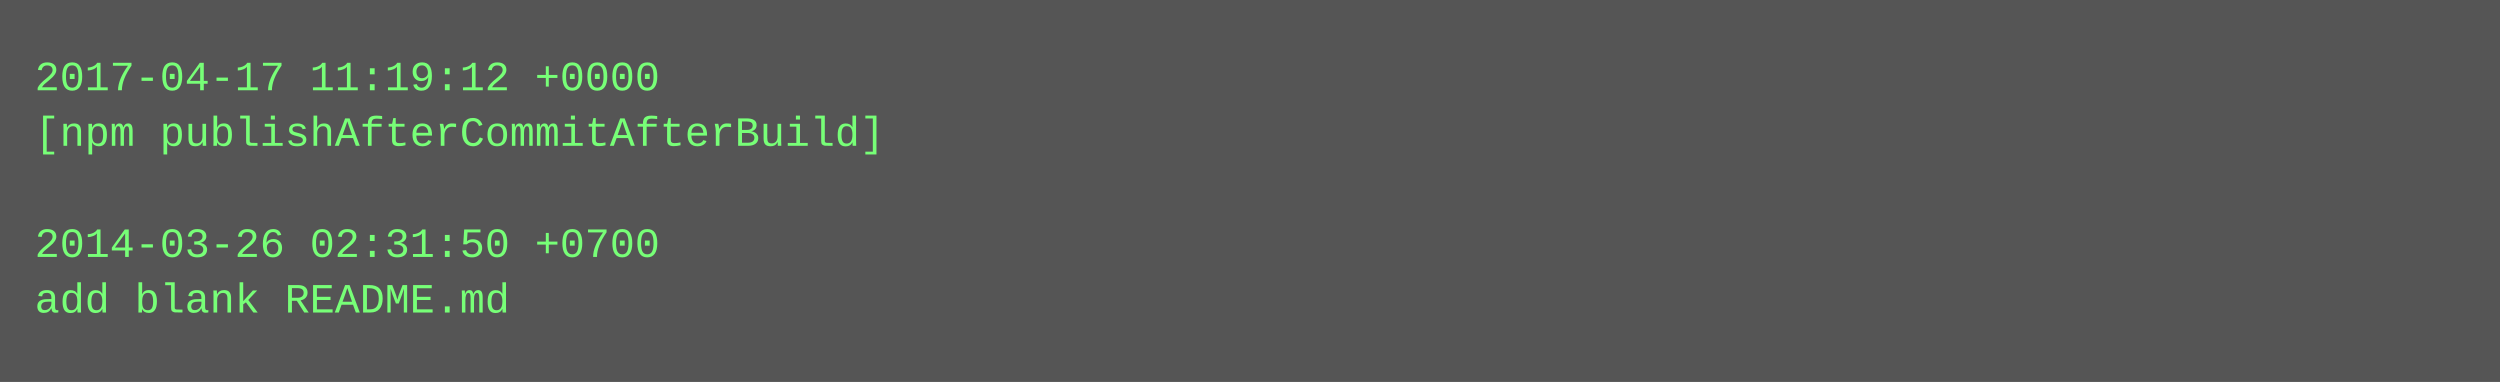
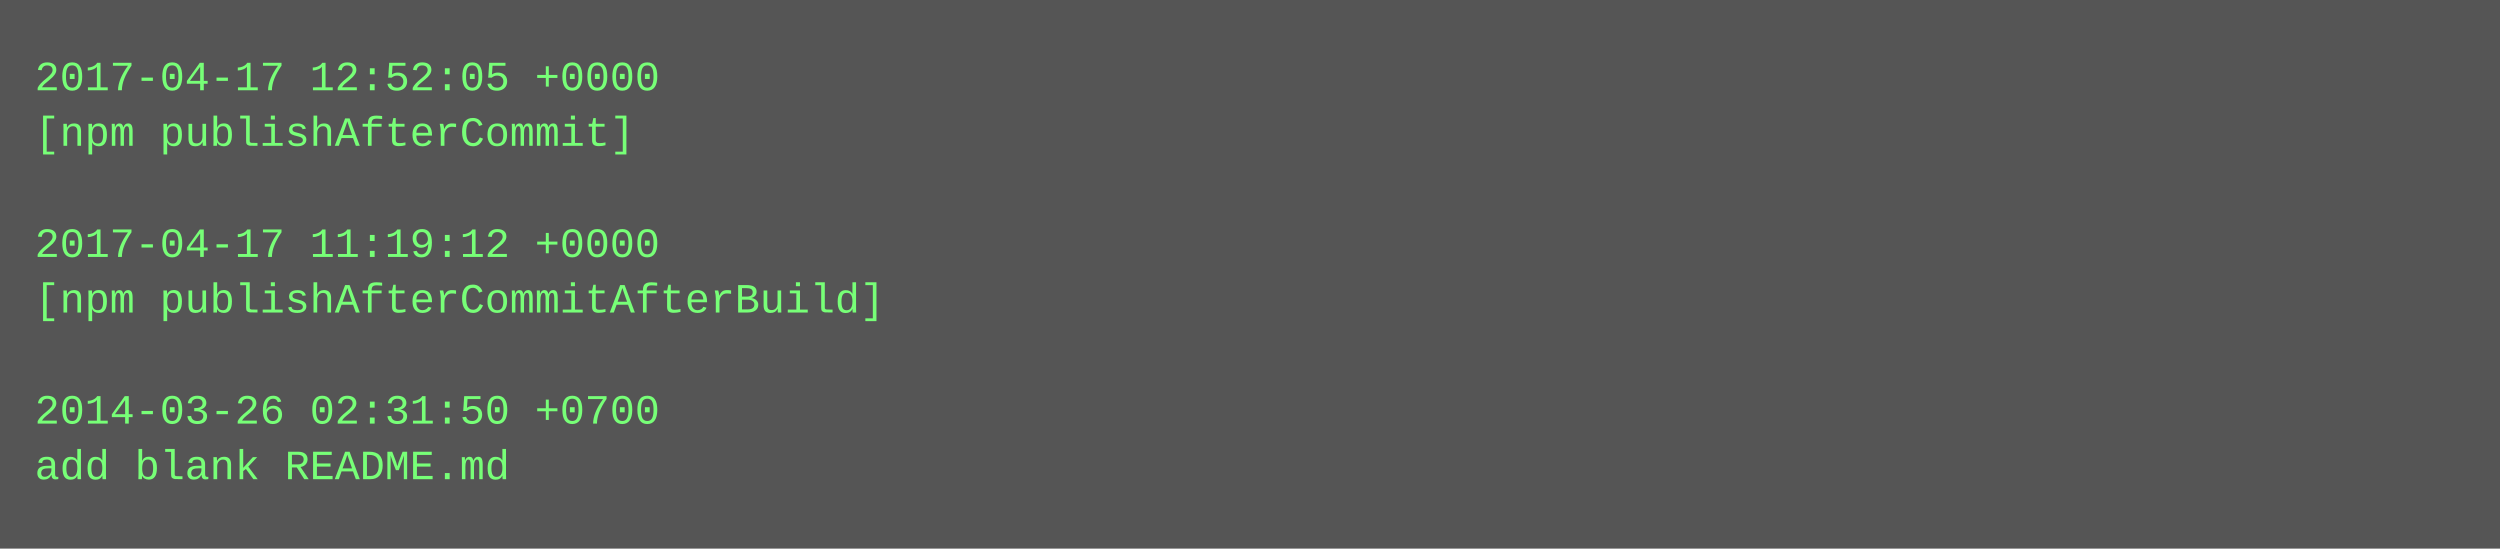
- <svg xmlns="http://www.w3.org/2000/svg" height="110" width="720">
-   <rect height="110" fill="#555" width="720" />
+ <svg xmlns="http://www.w3.org/2000/svg" height="158" width="720">
+   <rect height="158" fill="#555" width="720" />
  <text fill="#7f7" font-family="Courier New" font-size="12" xml:space="preserve">
-     <tspan x="10" y="26">2017-04-17 11:19:12 +0000</tspan>
-     <tspan x="10" y="42">[npm publishAfterCommitAfterBuild]</tspan>
+     <tspan x="10" y="26">2017-04-17 12:52:05 +0000</tspan>
+     <tspan x="10" y="42">[npm publishAfterCommit]</tspan>
    <tspan x="10" y="58" />
-     <tspan x="10" y="74">2014-03-26 02:31:50 +0700</tspan>
-     <tspan x="10" y="90">add blank README.md</tspan>
+     <tspan x="10" y="74">2017-04-17 11:19:12 +0000</tspan>
+     <tspan x="10" y="90">[npm publishAfterCommitAfterBuild]</tspan>
+     <tspan x="10" y="106" />
+     <tspan x="10" y="122">2014-03-26 02:31:50 +0700</tspan>
+     <tspan x="10" y="138">add blank README.md</tspan>
  </text>
</svg>
